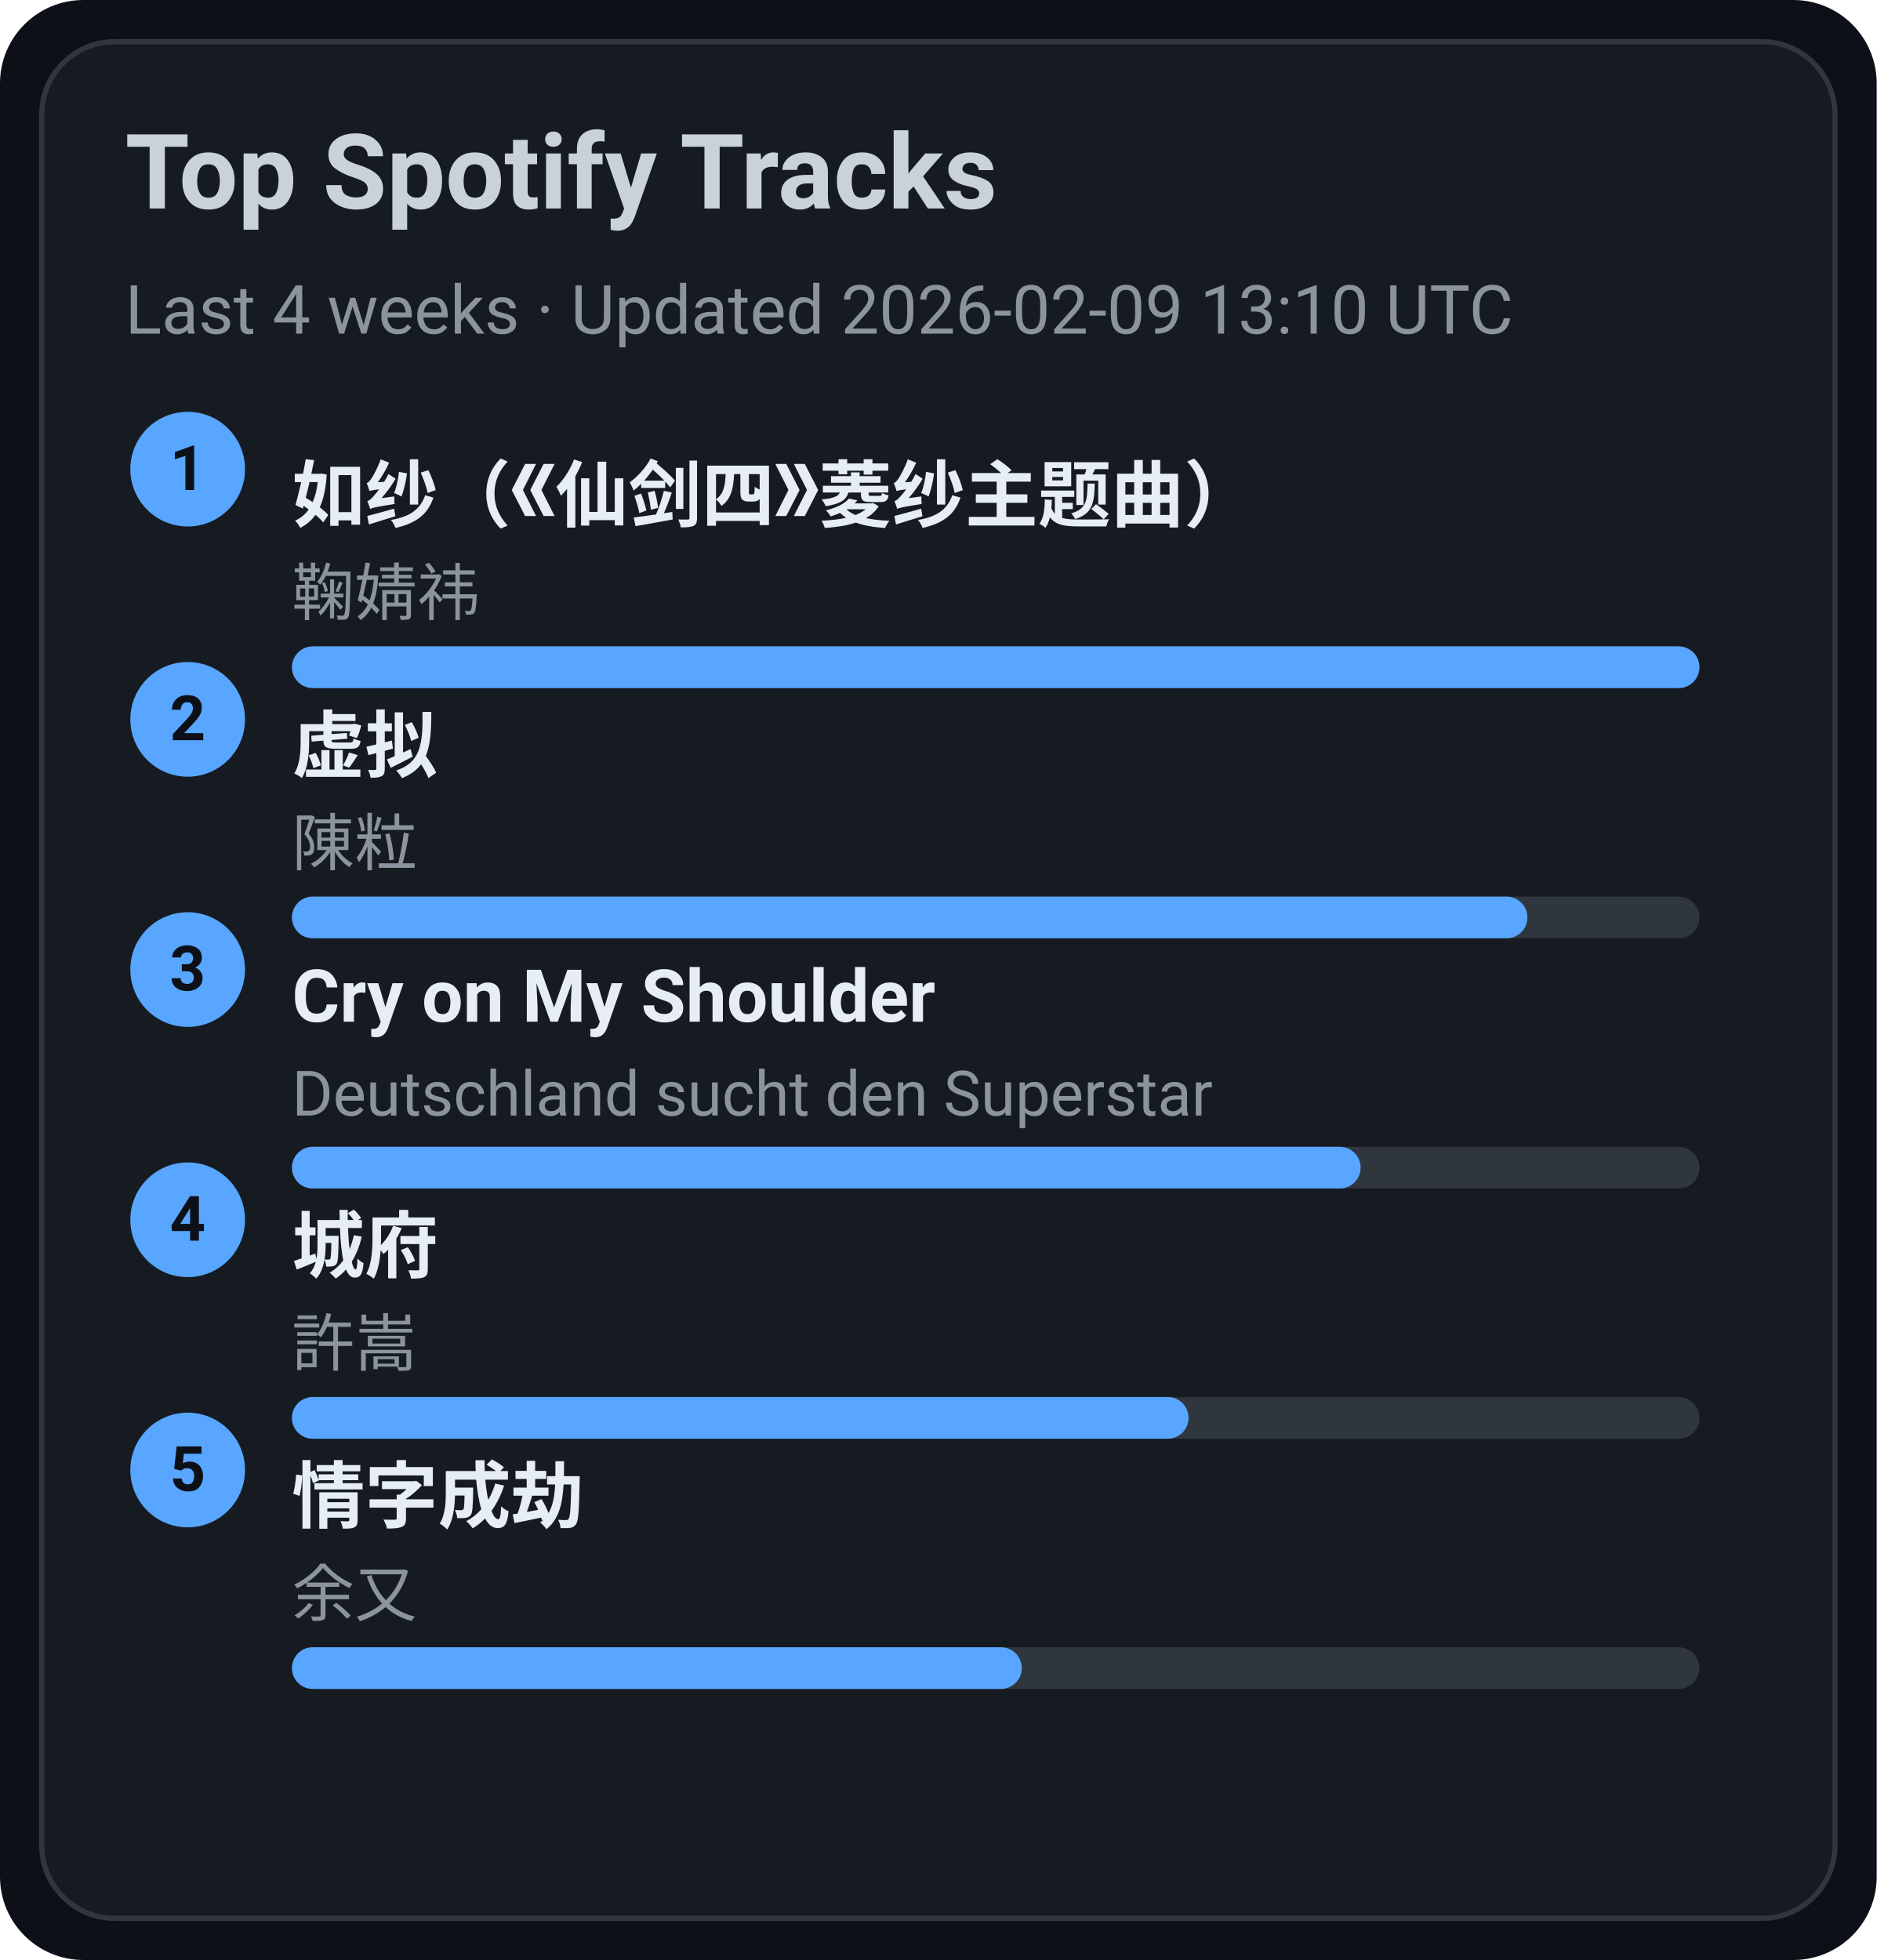
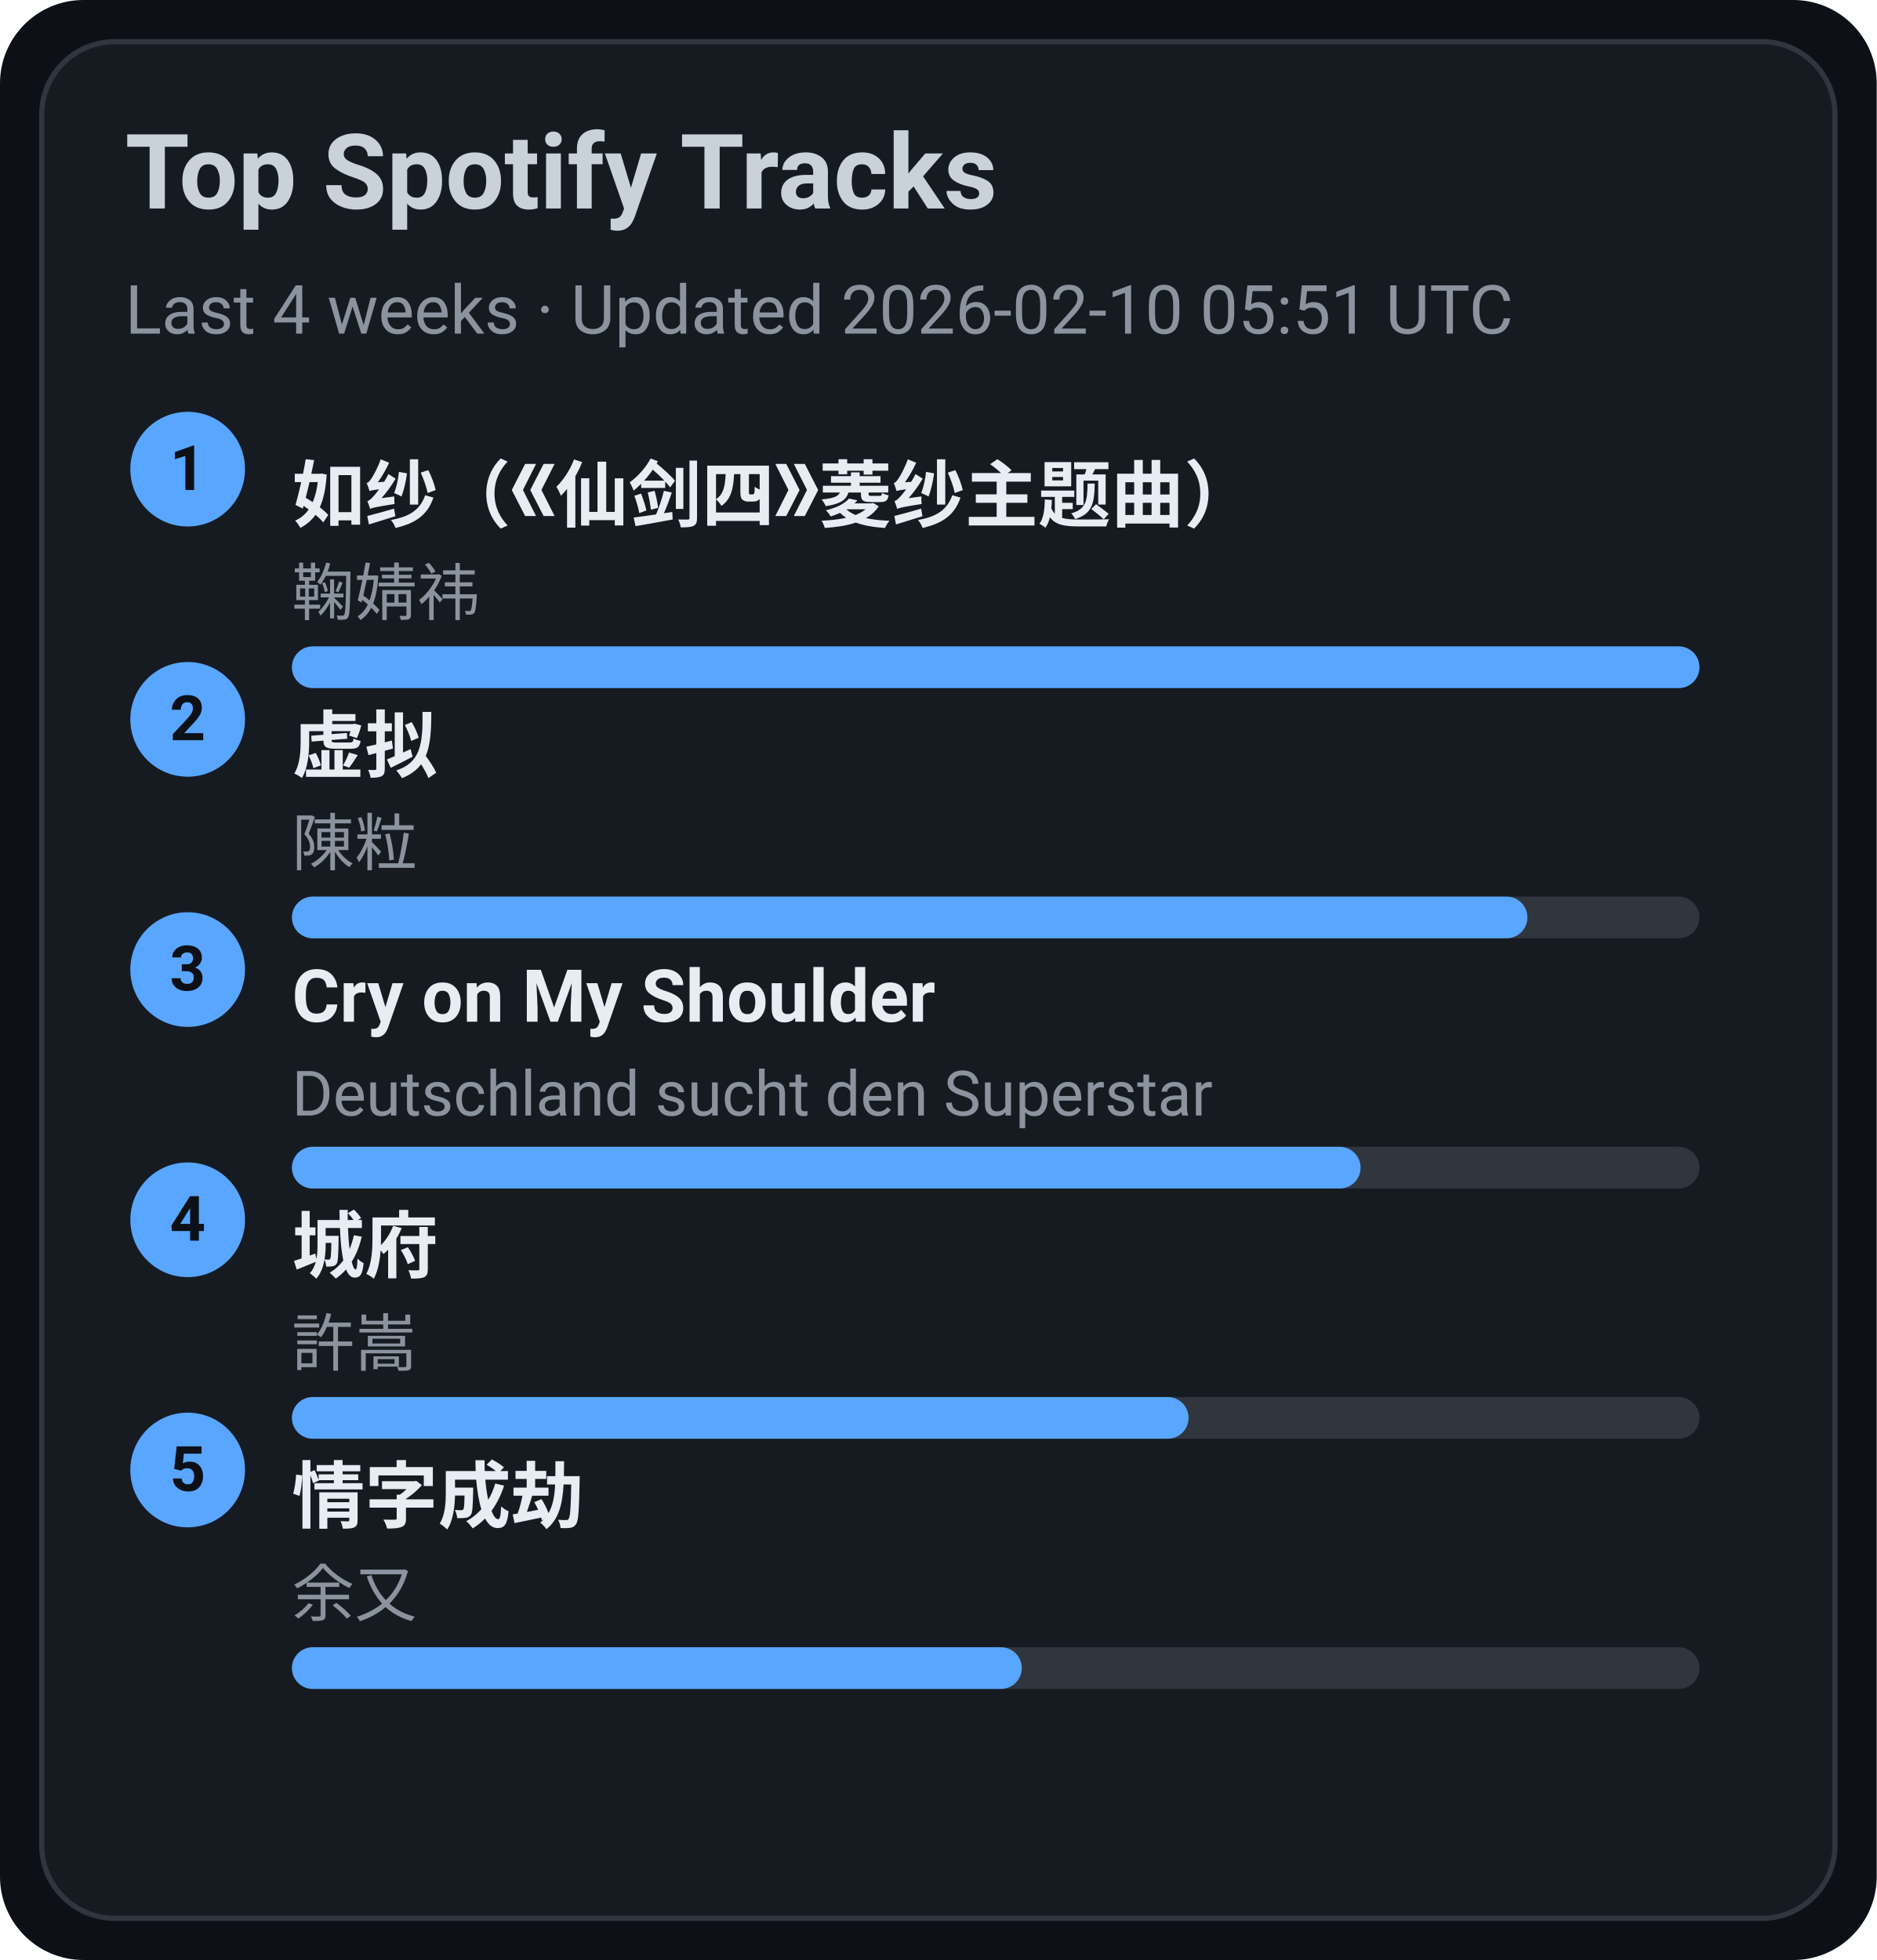
<svg xmlns="http://www.w3.org/2000/svg" width="360" height="376" viewBox="0 0 360 376">
  <style>text{font-family:-apple-system,BlinkMacSystemFont,Segoe UI,Roboto,Ubuntu,Helvetica Neue,Arial,Noto Sans,sans-serif}</style>
  <rect width="360" height="376" rx="16" fill="#0d1117" />
  <rect x="8" y="8" width="344" height="360" rx="14" fill="#161b22" stroke="#30363d" />
  <text x="24" y="40" font-size="20" fill="#c9d1d9" font-weight="600">Top Spotify Tracks</text>
-   <text x="24" y="64" font-size="13" fill="#8b949e">Last 4 weeks · Updated 2026-02-09 13:10 UTC</text>
+   <text x="24" y="64" font-size="13" fill="#8b949e">Last 4 weeks · Updated 2026-02-10 05:51 UTC</text>
  <circle cx="36" cy="90" r="11" fill="#58a6ff" />
  <text x="36" y="94" text-anchor="middle" font-size="12" fill="#0d1117" font-weight="700">1</text>
  <a href="https://open.spotify.com/track/69FUNgvEVkNbHq43lgvdme" target="_blank" rel="noopener noreferrer">
    <text x="56" y="100" font-size="14" fill="#e6edf3" font-weight="600">如纱（《仙剑四》菱纱主题曲）</text>
  </a>
  <text x="56" y="118" font-size="12" fill="#8b949e">鞠婧祎</text>
  <rect x="56" y="124" width="270" height="8" rx="4" fill="#30363d" />
  <rect x="56" y="124" width="270" height="8" rx="4" fill="#58a6ff" />
  <circle cx="36" cy="138" r="11" fill="#58a6ff" />
  <text x="36" y="142" text-anchor="middle" font-size="12" fill="#0d1117" font-weight="700">2</text>
  <a href="https://open.spotify.com/track/5l9sg05BhpfsdLfRvjGsAf" target="_blank" rel="noopener noreferrer">
    <text x="56" y="148" font-size="14" fill="#e6edf3" font-weight="600">虚拟</text>
  </a>
  <text x="56" y="166" font-size="12" fill="#8b949e">陳粒</text>
  <rect x="56" y="172" width="270" height="8" rx="4" fill="#30363d" />
  <rect x="56" y="172" width="237" height="8" rx="4" fill="#58a6ff" />
  <circle cx="36" cy="186" r="11" fill="#58a6ff" />
  <text x="36" y="190" text-anchor="middle" font-size="12" fill="#0d1117" font-weight="700">3</text>
  <a href="https://open.spotify.com/track/6usmG2MoD0C0Lc2pNgCVWV" target="_blank" rel="noopener noreferrer">
    <text x="56" y="196" font-size="14" fill="#e6edf3" font-weight="600">Cry on My Shoulder</text>
  </a>
  <text x="56" y="214" font-size="12" fill="#8b949e">Deutschland sucht den Superstar</text>
  <rect x="56" y="220" width="270" height="8" rx="4" fill="#30363d" />
  <rect x="56" y="220" width="205" height="8" rx="4" fill="#58a6ff" />
  <circle cx="36" cy="234" r="11" fill="#58a6ff" />
  <text x="36" y="238" text-anchor="middle" font-size="12" fill="#0d1117" font-weight="700">4</text>
  <a href="https://open.spotify.com/track/4AmlSf7hye0QVpnHCcEoEw" target="_blank" rel="noopener noreferrer">
    <text x="56" y="244" font-size="14" fill="#e6edf3" font-weight="600">城府</text>
  </a>
  <text x="56" y="262" font-size="12" fill="#8b949e">許嵩</text>
  <rect x="56" y="268" width="270" height="8" rx="4" fill="#30363d" />
  <rect x="56" y="268" width="172" height="8" rx="4" fill="#58a6ff" />
  <circle cx="36" cy="282" r="11" fill="#58a6ff" />
  <text x="36" y="286" text-anchor="middle" font-size="12" fill="#0d1117" font-weight="700">5</text>
  <a href="https://open.spotify.com/track/6PLof7Z5mvbp9im83J4m3m" target="_blank" rel="noopener noreferrer">
    <text x="56" y="292" font-size="14" fill="#e6edf3" font-weight="600">情字成劫</text>
  </a>
  <text x="56" y="310" font-size="12" fill="#8b949e">余又</text>
  <rect x="56" y="316" width="270" height="8" rx="4" fill="#30363d" />
  <rect x="56" y="316" width="140" height="8" rx="4" fill="#58a6ff" />
</svg>
